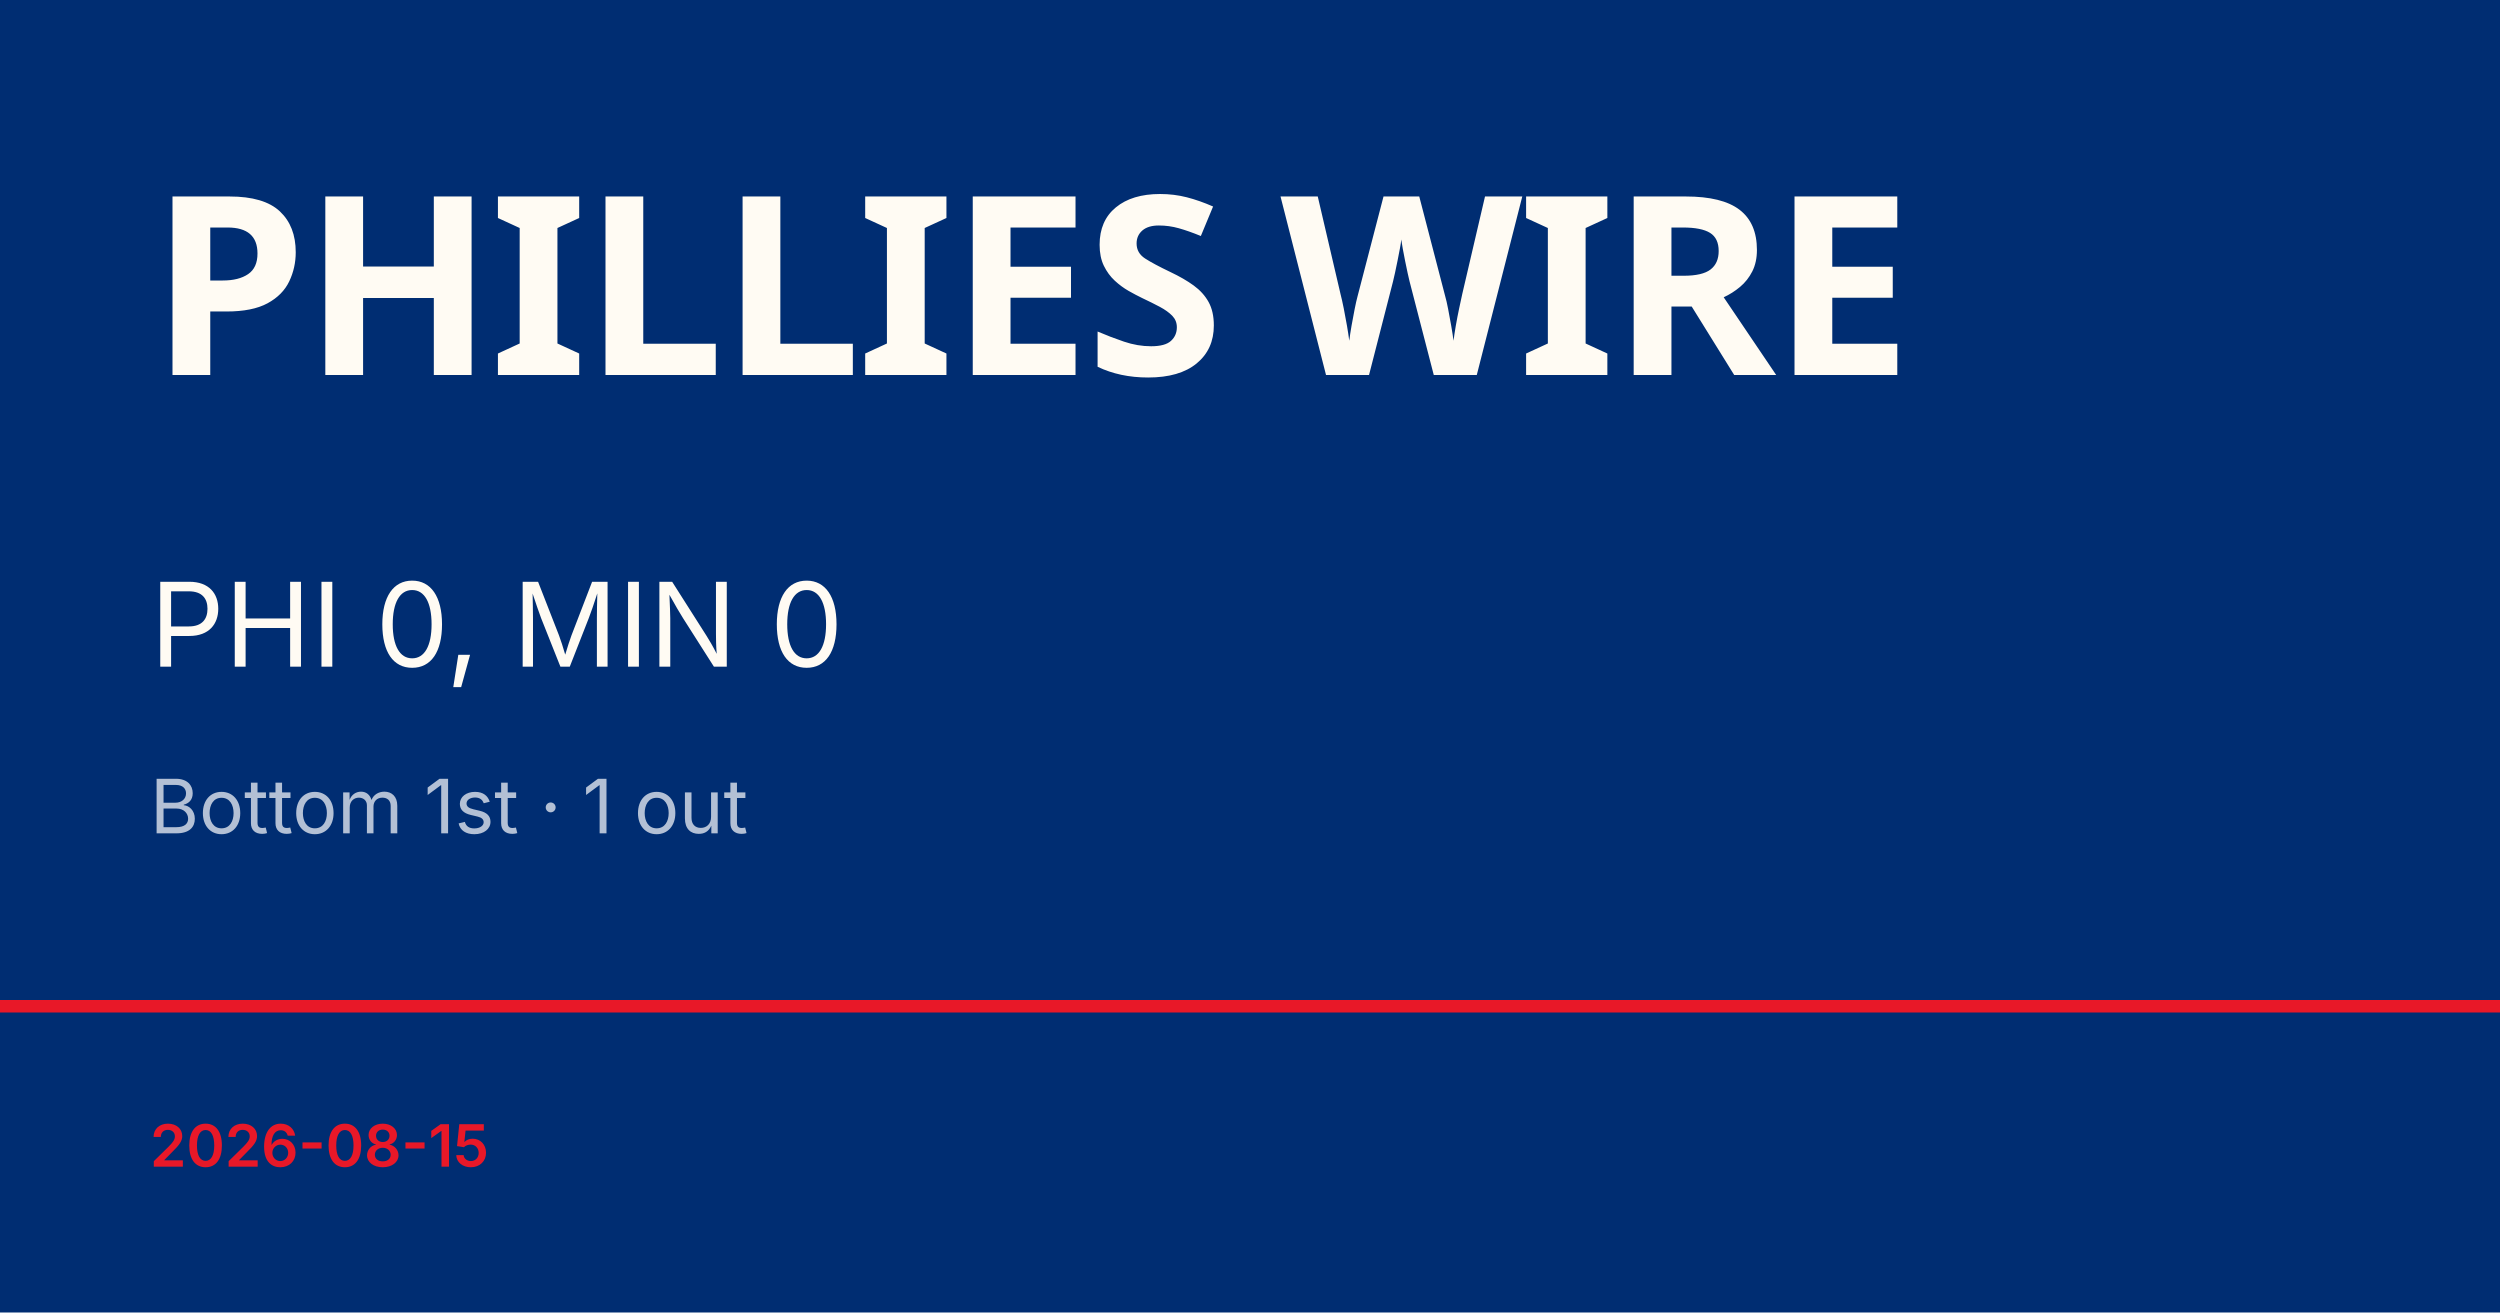
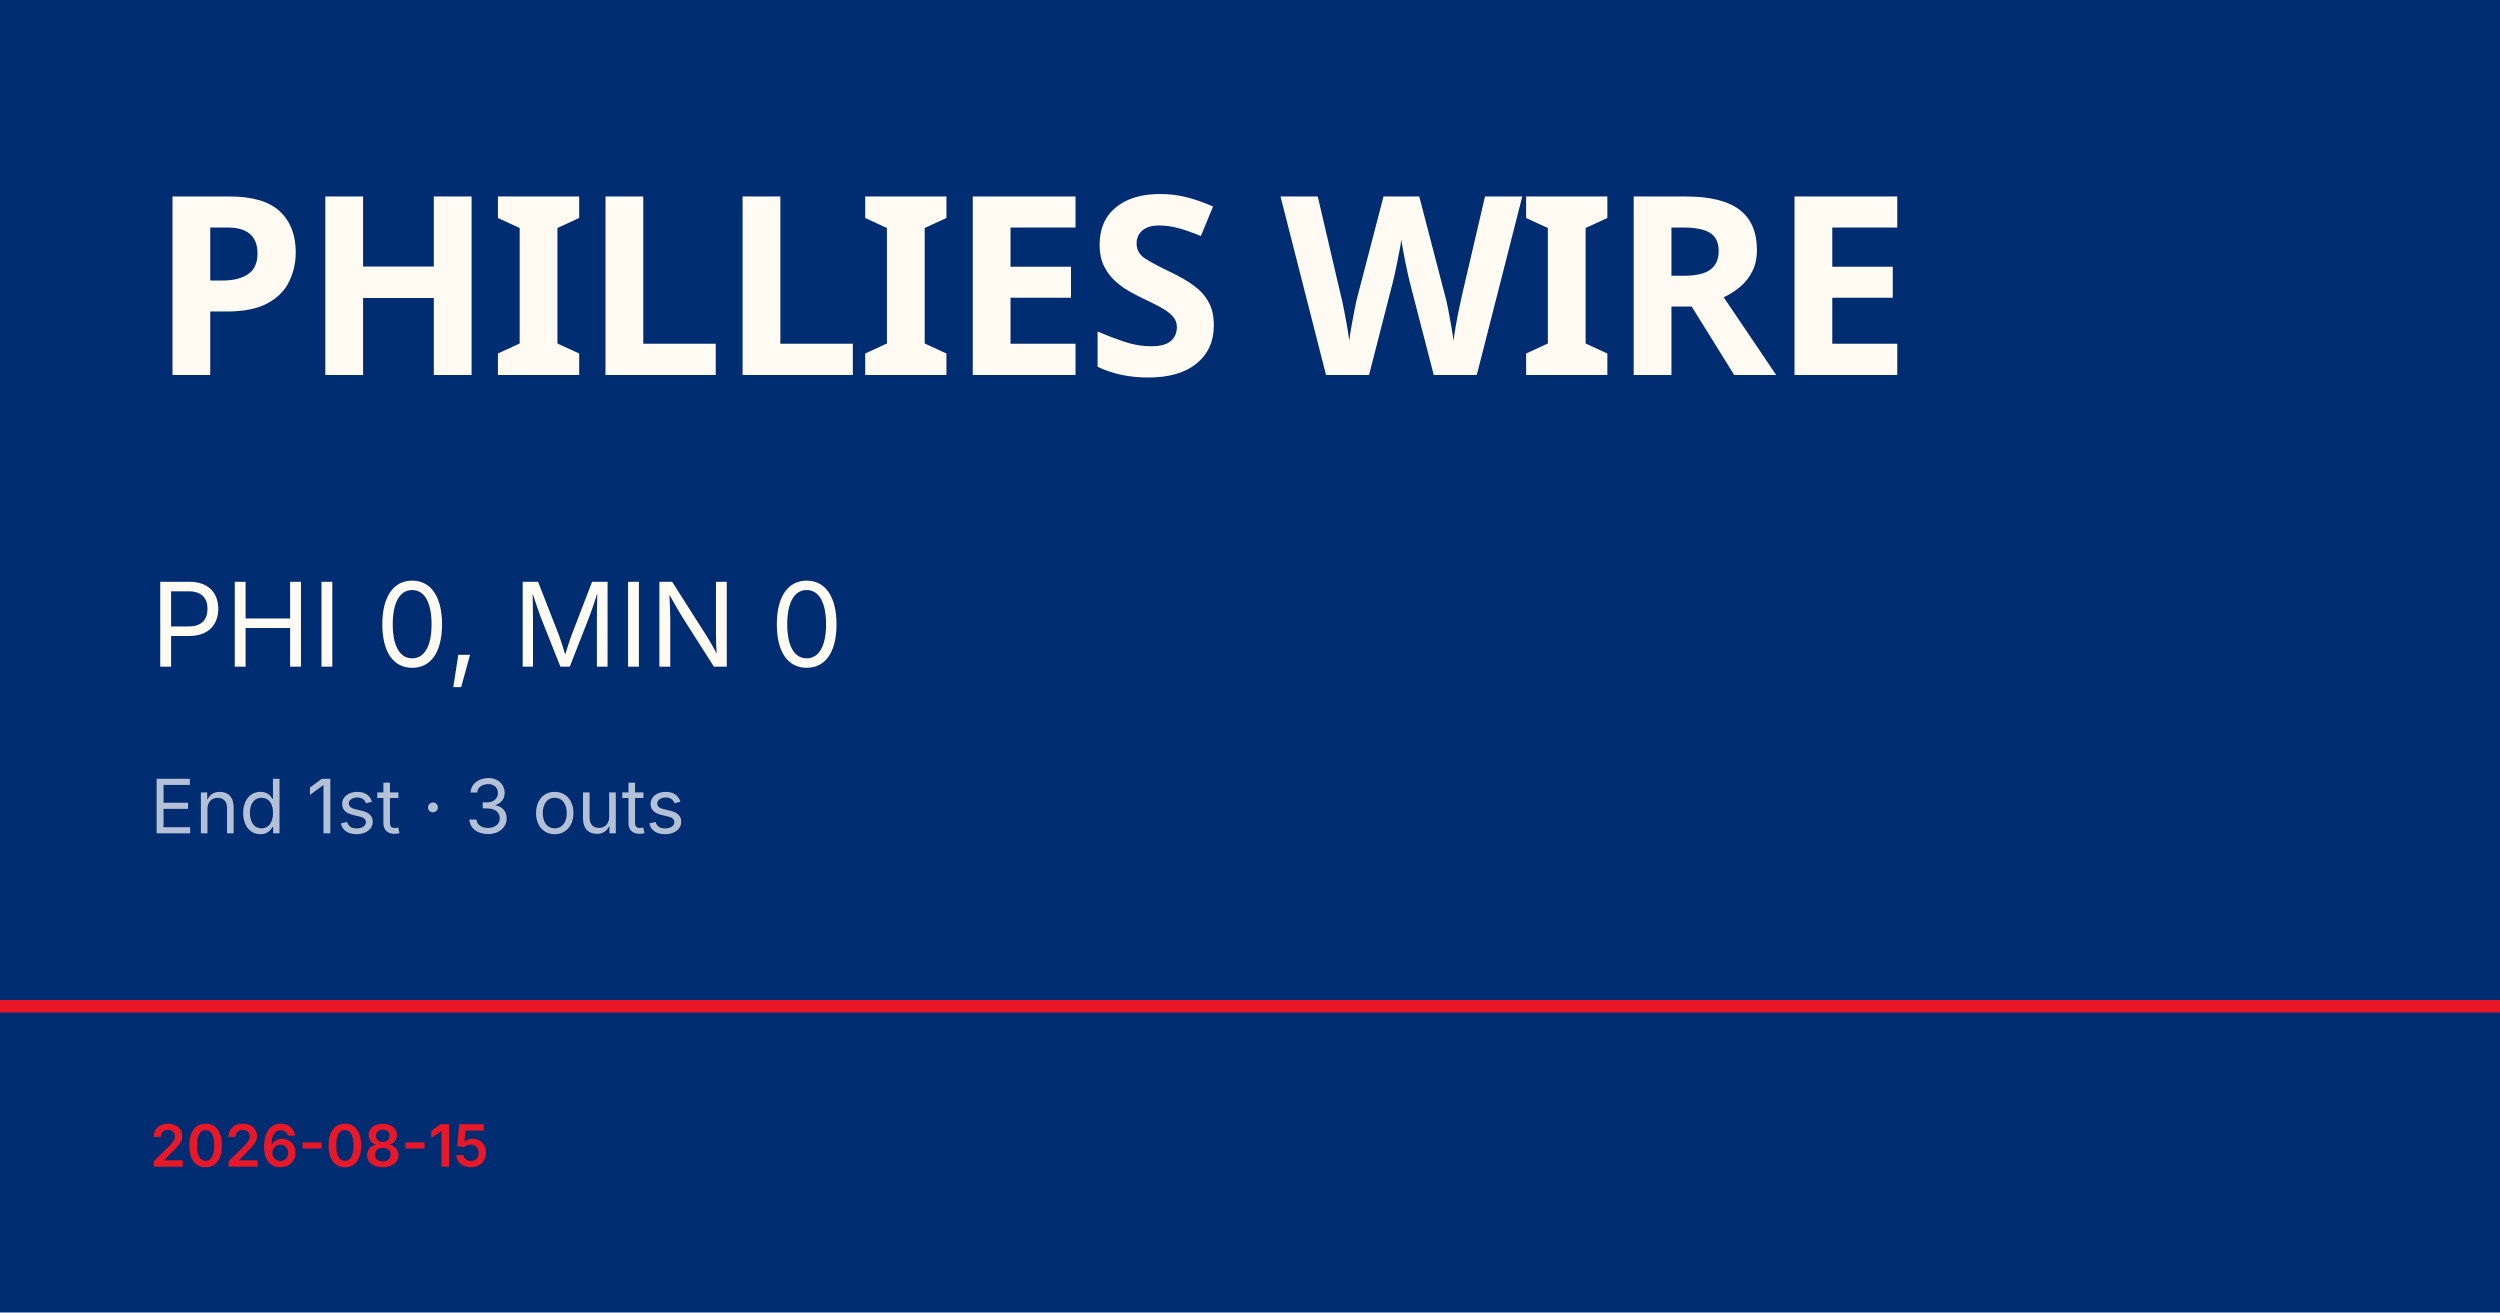
<svg xmlns="http://www.w3.org/2000/svg" viewBox="0 0 1200 630">
  <rect width="1200" height="630" fill="#002d72" />
  <rect y="480" width="1200" height="6" fill="#e81828" />
  <text x="72" y="180" font-family="Barlow Condensed, Impact, sans-serif" font-size="120" font-weight="900" fill="#fffbf3" letter-spacing="-2">PHILLIES WIRE</text>
  <text x="72" y="320" font-family="Inter, Helvetica, sans-serif" font-size="56" fill="#fffbf3">PHI 0, MIN 0</text>
-   <text x="72" y="400" font-family="Inter, Helvetica, sans-serif" font-size="36" fill="rgba(255,255,255,0.7)">Bottom 1st · 1 out</text>
+   <text x="72" y="400" font-family="Inter, Helvetica, sans-serif" font-size="36" fill="rgba(255,255,255,0.7)">End 1st · 3 outs</text>
  <text x="72" y="560" font-family="Inter, Helvetica, sans-serif" font-size="28" fill="#e81828" font-weight="600">2026-08-15</text>
</svg>
